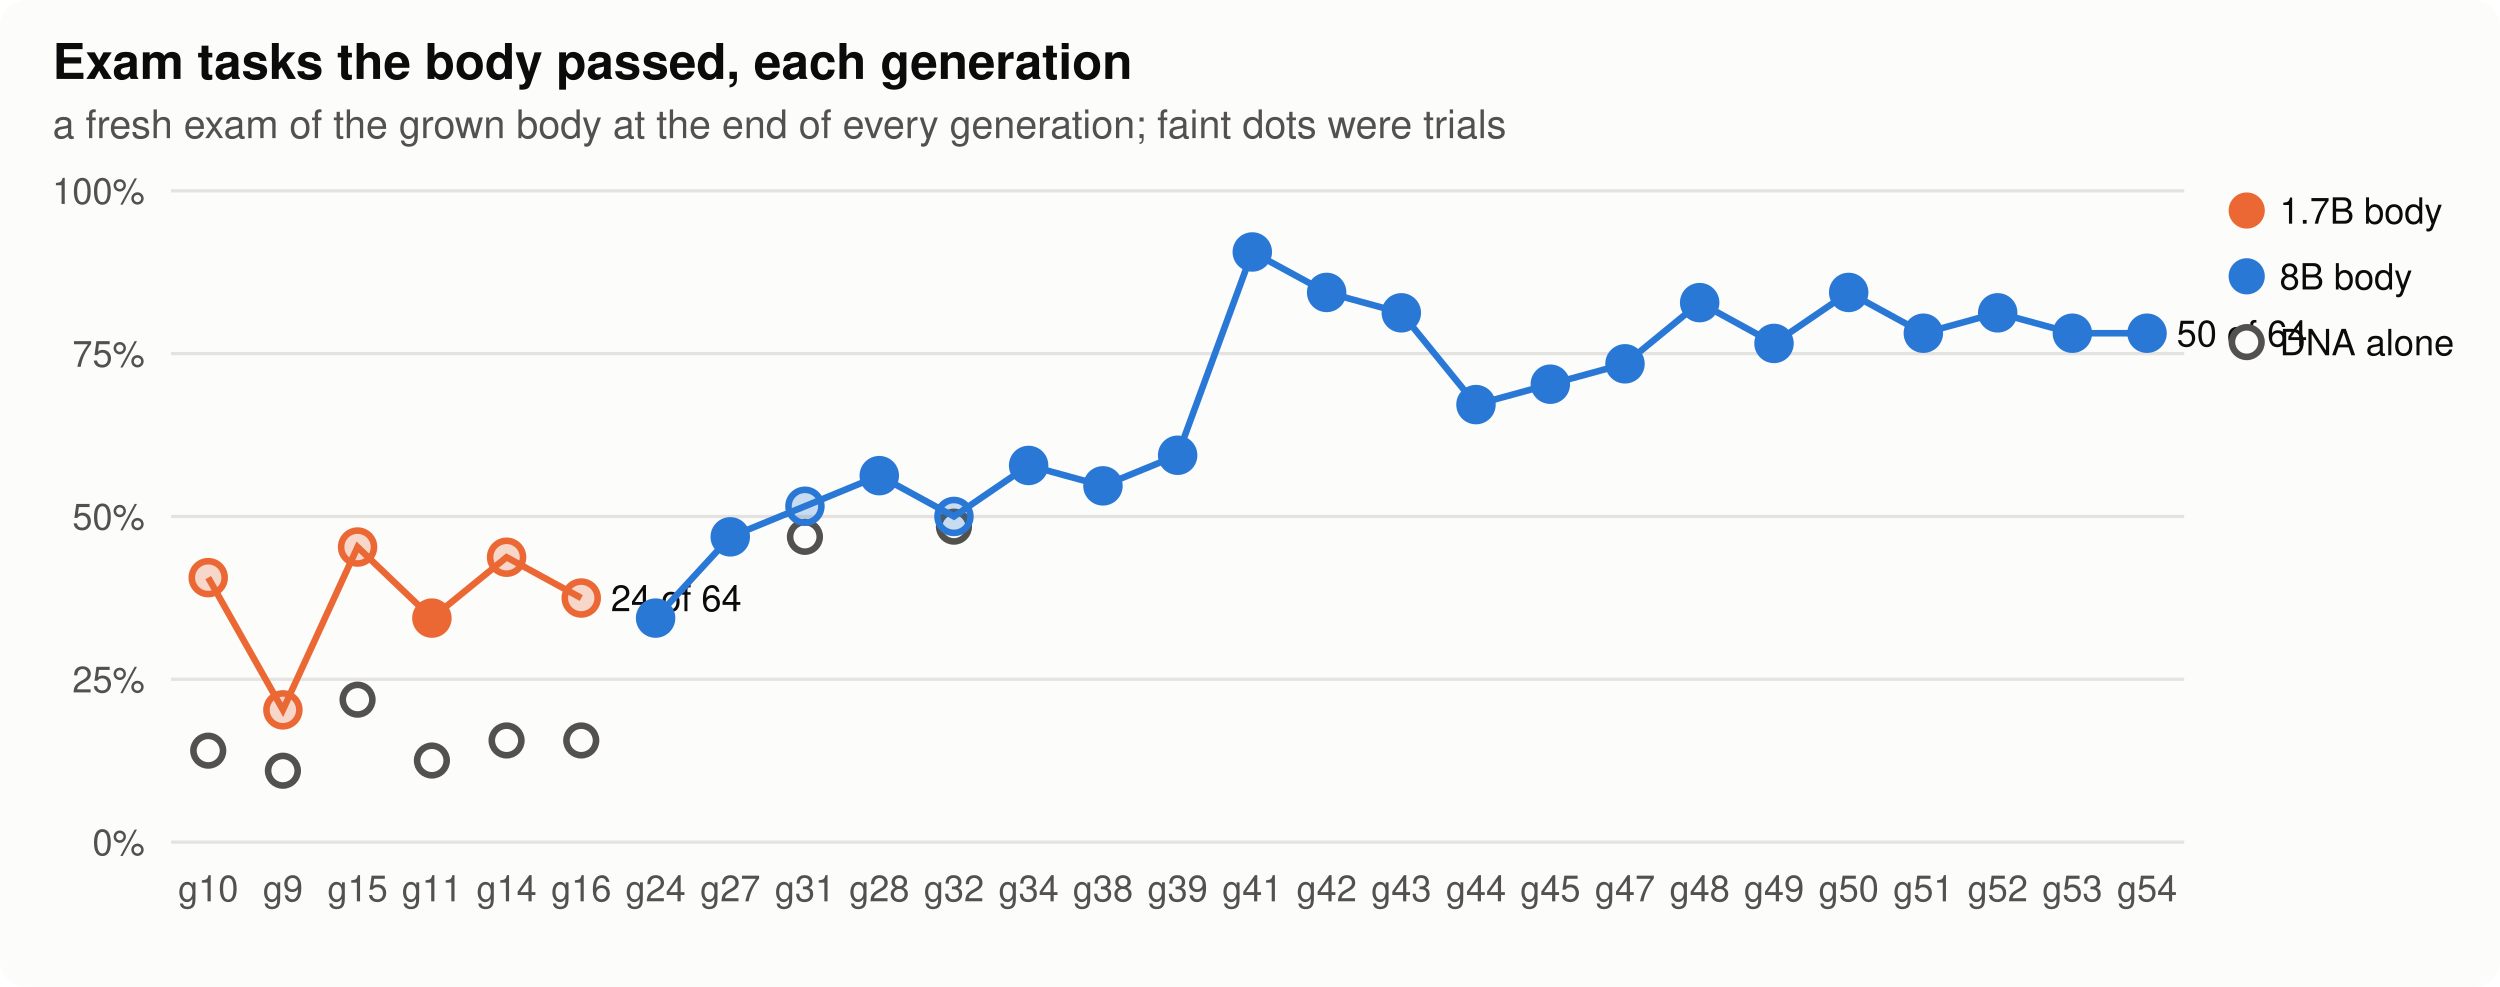
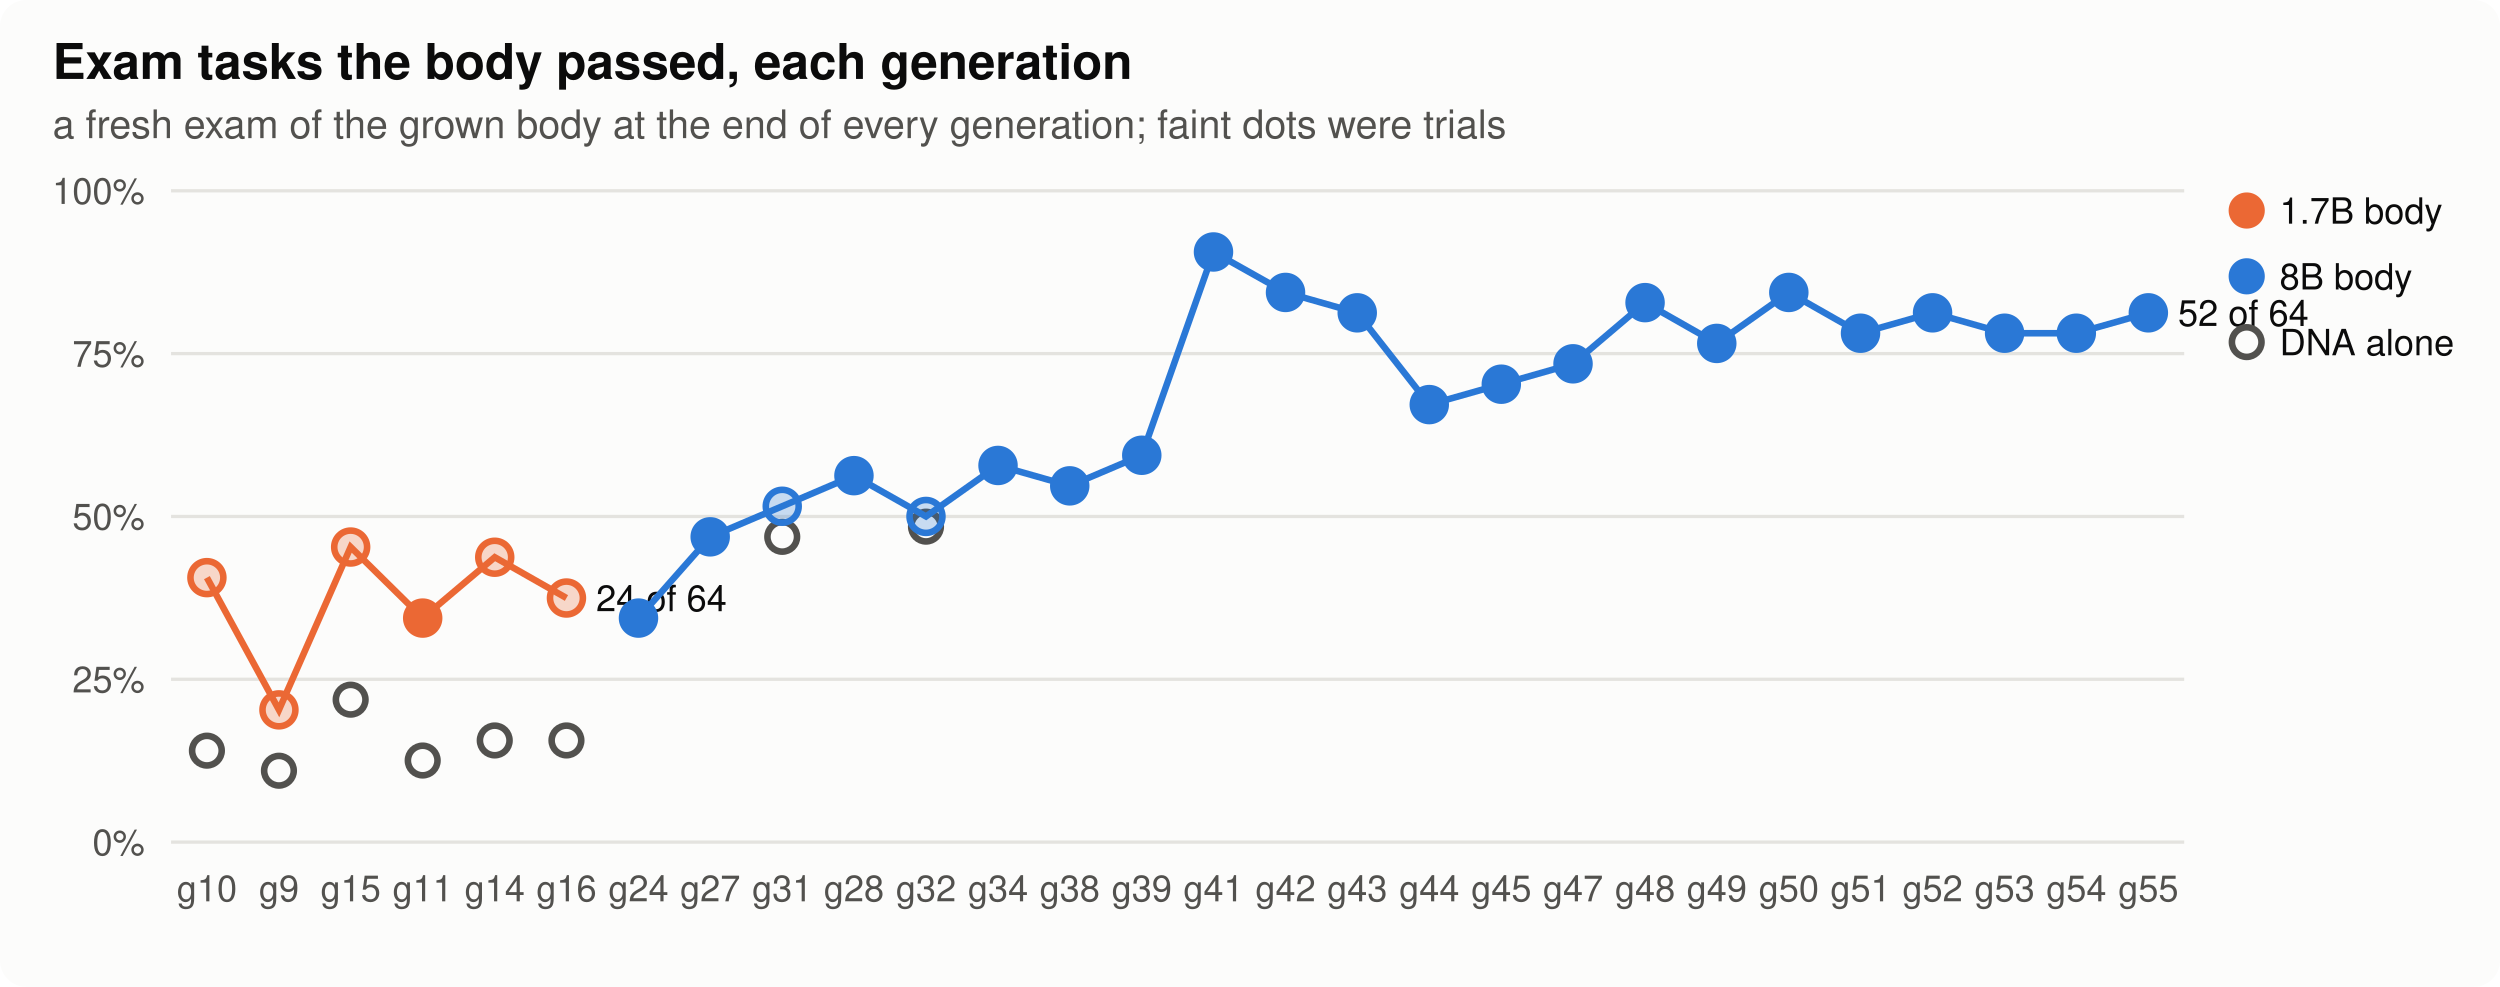
<svg xmlns="http://www.w3.org/2000/svg" width="760" height="300" viewBox="0 0 760 300" role="img" aria-label="Exam tasks the body passed, each generation">
  <style>
.bg{fill:#fcfcfb}.ink{fill:#0b0b0b}.ink2{fill:#52514e}.grid{stroke:#e4e3df}.axis{stroke:#b9b8b2}.dna{stroke:#52514e;fill:#fcfcfb}.lost{fill:#d03b3b}
.st17{fill:#eb6834;stroke:#eb6834}.lt17{stroke:#eb6834;fill:none}.st80{fill:#2a78d6;stroke:#2a78d6}.lt80{stroke:#2a78d6;fill:none}.h0{fill:#e8f1fc}.h1{fill:#cde2fb}.h2{fill:#9ec5f4}.h3{fill:#6da7ec}.h4{fill:#3987e5}.h5{fill:#256abf}.h6{fill:#184f95}
@media (prefers-color-scheme: dark){.bg{fill:#1a1a19}.ink{fill:#f0efec}.ink2{fill:#c3c2b7}.grid{stroke:#2c2c2a}.axis{stroke:#5a5955}.dna{stroke:#c3c2b7;fill:#1a1a19}.lost{fill:#e66767}.st17{fill:#d95926;stroke:#d95926}.lt17{stroke:#d95926;fill:none}.st80{fill:#3987e5;stroke:#3987e5}.lt80{stroke:#3987e5;fill:none}.h0{fill:#1f2a38}.h1{fill:#173a66}.h2{fill:#1c5cab}.h3{fill:#2a78d6}.h4{fill:#5598e7}.h5{fill:#86b6ef}.h6{fill:#b7d3f6}}
text{font-family:-apple-system,"Segoe UI",Helvetica,Arial,sans-serif}
</style>
  <rect class="bg" width="760" height="300" rx="8" />
  <text x="16.0" y="24.0" class="ink" font-size="15" text-anchor="start" font-weight="600">Exam tasks the body passed, each generation</text>
  <text x="16.0" y="42.0" class="ink2" font-size="12" text-anchor="start" font-weight="normal">a fresh exam of the grown body at the end of every generation; faint dots were trials</text>
  <line class="grid" x1="52" x2="664" y1="256.0" y2="256.0" stroke-width="1" />
  <text x="44.0" y="260.0" class="ink2" font-size="11" text-anchor="end" font-weight="normal">0%</text>
  <line class="grid" x1="52" x2="664" y1="206.5" y2="206.5" stroke-width="1" />
  <text x="44.0" y="210.5" class="ink2" font-size="11" text-anchor="end" font-weight="normal">25%</text>
  <line class="grid" x1="52" x2="664" y1="157.0" y2="157.0" stroke-width="1" />
  <text x="44.0" y="161.0" class="ink2" font-size="11" text-anchor="end" font-weight="normal">50%</text>
  <line class="grid" x1="52" x2="664" y1="107.5" y2="107.5" stroke-width="1" />
  <text x="44.0" y="111.5" class="ink2" font-size="11" text-anchor="end" font-weight="normal">75%</text>
  <line class="grid" x1="52" x2="664" y1="58.0" y2="58.0" stroke-width="1" />
  <text x="44.0" y="62.0" class="ink2" font-size="11" text-anchor="end" font-weight="normal">100%</text>
-   <text x="63.3" y="274.0" class="ink2" font-size="11" text-anchor="middle" font-weight="normal">g10</text>
-   <text x="86.0" y="274.0" class="ink2" font-size="11" text-anchor="middle" font-weight="normal">g9</text>
-   <text x="108.7" y="274.0" class="ink2" font-size="11" text-anchor="middle" font-weight="normal">g15</text>
-   <text x="131.3" y="274.0" class="ink2" font-size="11" text-anchor="middle" font-weight="normal">g11</text>
-   <text x="154.0" y="274.0" class="ink2" font-size="11" text-anchor="middle" font-weight="normal">g14</text>
-   <text x="176.7" y="274.0" class="ink2" font-size="11" text-anchor="middle" font-weight="normal">g16</text>
-   <text x="199.3" y="274.0" class="ink2" font-size="11" text-anchor="middle" font-weight="normal">g24</text>
-   <text x="222.0" y="274.0" class="ink2" font-size="11" text-anchor="middle" font-weight="normal">g27</text>
-   <text x="244.7" y="274.0" class="ink2" font-size="11" text-anchor="middle" font-weight="normal">g31</text>
-   <text x="267.3" y="274.0" class="ink2" font-size="11" text-anchor="middle" font-weight="normal">g28</text>
-   <text x="290.0" y="274.0" class="ink2" font-size="11" text-anchor="middle" font-weight="normal">g32</text>
-   <text x="312.7" y="274.0" class="ink2" font-size="11" text-anchor="middle" font-weight="normal">g34</text>
-   <text x="335.3" y="274.0" class="ink2" font-size="11" text-anchor="middle" font-weight="normal">g38</text>
-   <text x="358.0" y="274.0" class="ink2" font-size="11" text-anchor="middle" font-weight="normal">g39</text>
-   <text x="380.7" y="274.0" class="ink2" font-size="11" text-anchor="middle" font-weight="normal">g41</text>
-   <text x="403.3" y="274.0" class="ink2" font-size="11" text-anchor="middle" font-weight="normal">g42</text>
-   <text x="426.0" y="274.0" class="ink2" font-size="11" text-anchor="middle" font-weight="normal">g43</text>
-   <text x="448.7" y="274.0" class="ink2" font-size="11" text-anchor="middle" font-weight="normal">g44</text>
-   <text x="471.3" y="274.0" class="ink2" font-size="11" text-anchor="middle" font-weight="normal">g45</text>
-   <text x="494.0" y="274.0" class="ink2" font-size="11" text-anchor="middle" font-weight="normal">g47</text>
-   <text x="516.7" y="274.0" class="ink2" font-size="11" text-anchor="middle" font-weight="normal">g48</text>
-   <text x="539.3" y="274.0" class="ink2" font-size="11" text-anchor="middle" font-weight="normal">g49</text>
-   <text x="562.0" y="274.0" class="ink2" font-size="11" text-anchor="middle" font-weight="normal">g50</text>
-   <text x="584.7" y="274.0" class="ink2" font-size="11" text-anchor="middle" font-weight="normal">g51</text>
-   <text x="607.3" y="274.0" class="ink2" font-size="11" text-anchor="middle" font-weight="normal">g52</text>
-   <text x="630.0" y="274.0" class="ink2" font-size="11" text-anchor="middle" font-weight="normal">g53</text>
-   <text x="652.7" y="274.0" class="ink2" font-size="11" text-anchor="middle" font-weight="normal">g54</text>
-   <circle class="dna" cx="63.3" cy="228.2" r="4.5" stroke-width="2" />
-   <circle class="dna" cx="86.0" cy="234.3" r="4.5" stroke-width="2" />
-   <circle class="dna" cx="108.7" cy="212.7" r="4.5" stroke-width="2" />
-   <circle class="dna" cx="131.3" cy="231.2" r="4.5" stroke-width="2" />
-   <circle class="dna" cx="154.0" cy="225.1" r="4.5" stroke-width="2" />
-   <circle class="dna" cx="176.7" cy="225.1" r="4.5" stroke-width="2" />
-   <circle class="dna" cx="244.7" cy="163.2" r="4.5" stroke-width="2" />
-   <circle class="dna" cx="290.0" cy="160.1" r="4.5" stroke-width="2" />
-   <polyline class="lt17" stroke-width="2" points="63.3,175.6 86.0,215.8 108.7,166.3 131.3,187.9 154.0,169.4 176.7,181.8" />
-   <circle class="st17" cx="63.3" cy="175.6" r="5" stroke-width="2" fill-opacity="0.25" />
-   <circle class="st17" cx="86.0" cy="215.8" r="5" stroke-width="2" fill-opacity="0.25" />
-   <circle class="st17" cx="108.7" cy="166.3" r="5" stroke-width="2" fill-opacity="0.25" />
-   <circle class="st17" cx="131.3" cy="187.9" r="5" stroke-width="2" />
-   <circle class="st17" cx="154.0" cy="169.4" r="5" stroke-width="2" fill-opacity="0.25" />
-   <circle class="st17" cx="176.7" cy="181.8" r="5" stroke-width="2" fill-opacity="0.25" />
-   <text x="185.7" y="185.8" class="ink" font-size="11" text-anchor="start" font-weight="normal">24 of 64</text>
-   <polyline class="lt80" stroke-width="2" points="199.3,187.9 222.0,163.2 244.7,153.9 267.3,144.6 290.0,157.0 312.7,141.5 335.3,147.7 358.0,138.4 380.7,76.6 403.3,88.9 426.0,95.1 448.7,123.0 471.3,116.8 494.0,110.6 516.7,92.0 539.3,104.4 562.0,88.9 584.7,101.3 607.3,95.1 630.0,101.3 652.7,101.3" />
-   <circle class="st80" cx="199.3" cy="187.9" r="5" stroke-width="2" />
-   <circle class="st80" cx="222.0" cy="163.2" r="5" stroke-width="2" />
-   <circle class="st80" cx="244.7" cy="153.9" r="5" stroke-width="2" fill-opacity="0.25" />
-   <circle class="st80" cx="267.3" cy="144.6" r="5" stroke-width="2" />
-   <circle class="st80" cx="290.0" cy="157.0" r="5" stroke-width="2" fill-opacity="0.25" />
-   <circle class="st80" cx="312.7" cy="141.5" r="5" stroke-width="2" />
-   <circle class="st80" cx="335.3" cy="147.7" r="5" stroke-width="2" />
-   <circle class="st80" cx="358.0" cy="138.4" r="5" stroke-width="2" />
-   <circle class="st80" cx="380.7" cy="76.6" r="5" stroke-width="2" />
-   <circle class="st80" cx="403.3" cy="88.9" r="5" stroke-width="2" />
-   <circle class="st80" cx="426.0" cy="95.1" r="5" stroke-width="2" />
-   <circle class="st80" cx="448.7" cy="123.0" r="5" stroke-width="2" />
-   <circle class="st80" cx="471.3" cy="116.8" r="5" stroke-width="2" />
-   <circle class="st80" cx="494.0" cy="110.6" r="5" stroke-width="2" />
-   <circle class="st80" cx="516.7" cy="92.0" r="5" stroke-width="2" />
-   <circle class="st80" cx="539.3" cy="104.4" r="5" stroke-width="2" />
-   <circle class="st80" cx="562.0" cy="88.9" r="5" stroke-width="2" />
-   <circle class="st80" cx="584.7" cy="101.3" r="5" stroke-width="2" />
-   <circle class="st80" cx="607.3" cy="95.1" r="5" stroke-width="2" />
-   <circle class="st80" cx="630.0" cy="101.3" r="5" stroke-width="2" />
-   <circle class="st80" cx="652.7" cy="101.3" r="5" stroke-width="2" />
-   <text x="661.7" y="105.3" class="ink" font-size="11" text-anchor="start" font-weight="normal">50 of 64</text>
+   <text x="62.9" y="274.0" class="ink2" font-size="11" text-anchor="middle" font-weight="normal">g10</text>
+   <text x="84.8" y="274.0" class="ink2" font-size="11" text-anchor="middle" font-weight="normal">g9</text>
+   <text x="106.6" y="274.0" class="ink2" font-size="11" text-anchor="middle" font-weight="normal">g15</text>
+   <text x="128.5" y="274.0" class="ink2" font-size="11" text-anchor="middle" font-weight="normal">g11</text>
+   <text x="150.4" y="274.0" class="ink2" font-size="11" text-anchor="middle" font-weight="normal">g14</text>
+   <text x="172.2" y="274.0" class="ink2" font-size="11" text-anchor="middle" font-weight="normal">g16</text>
+   <text x="194.1" y="274.0" class="ink2" font-size="11" text-anchor="middle" font-weight="normal">g24</text>
+   <text x="215.9" y="274.0" class="ink2" font-size="11" text-anchor="middle" font-weight="normal">g27</text>
+   <text x="237.8" y="274.0" class="ink2" font-size="11" text-anchor="middle" font-weight="normal">g31</text>
+   <text x="259.6" y="274.0" class="ink2" font-size="11" text-anchor="middle" font-weight="normal">g28</text>
+   <text x="281.5" y="274.0" class="ink2" font-size="11" text-anchor="middle" font-weight="normal">g32</text>
+   <text x="303.4" y="274.0" class="ink2" font-size="11" text-anchor="middle" font-weight="normal">g34</text>
+   <text x="325.2" y="274.0" class="ink2" font-size="11" text-anchor="middle" font-weight="normal">g38</text>
+   <text x="347.1" y="274.0" class="ink2" font-size="11" text-anchor="middle" font-weight="normal">g39</text>
+   <text x="368.9" y="274.0" class="ink2" font-size="11" text-anchor="middle" font-weight="normal">g41</text>
+   <text x="390.8" y="274.0" class="ink2" font-size="11" text-anchor="middle" font-weight="normal">g42</text>
+   <text x="412.6" y="274.0" class="ink2" font-size="11" text-anchor="middle" font-weight="normal">g43</text>
+   <text x="434.5" y="274.0" class="ink2" font-size="11" text-anchor="middle" font-weight="normal">g44</text>
+   <text x="456.4" y="274.0" class="ink2" font-size="11" text-anchor="middle" font-weight="normal">g45</text>
+   <text x="478.2" y="274.0" class="ink2" font-size="11" text-anchor="middle" font-weight="normal">g47</text>
+   <text x="500.1" y="274.0" class="ink2" font-size="11" text-anchor="middle" font-weight="normal">g48</text>
+   <text x="521.9" y="274.0" class="ink2" font-size="11" text-anchor="middle" font-weight="normal">g49</text>
+   <text x="543.8" y="274.0" class="ink2" font-size="11" text-anchor="middle" font-weight="normal">g50</text>
+   <text x="565.6" y="274.0" class="ink2" font-size="11" text-anchor="middle" font-weight="normal">g51</text>
+   <text x="587.5" y="274.0" class="ink2" font-size="11" text-anchor="middle" font-weight="normal">g52</text>
+   <text x="609.4" y="274.0" class="ink2" font-size="11" text-anchor="middle" font-weight="normal">g53</text>
+   <text x="631.2" y="274.0" class="ink2" font-size="11" text-anchor="middle" font-weight="normal">g54</text>
+   <text x="653.1" y="274.0" class="ink2" font-size="11" text-anchor="middle" font-weight="normal">g55</text>
+   <circle class="dna" cx="62.9" cy="228.2" r="4.5" stroke-width="2" />
+   <circle class="dna" cx="84.8" cy="234.3" r="4.5" stroke-width="2" />
+   <circle class="dna" cx="106.6" cy="212.7" r="4.5" stroke-width="2" />
+   <circle class="dna" cx="128.5" cy="231.2" r="4.5" stroke-width="2" />
+   <circle class="dna" cx="150.4" cy="225.1" r="4.5" stroke-width="2" />
+   <circle class="dna" cx="172.2" cy="225.1" r="4.5" stroke-width="2" />
+   <circle class="dna" cx="237.8" cy="163.2" r="4.5" stroke-width="2" />
+   <circle class="dna" cx="281.5" cy="160.1" r="4.5" stroke-width="2" />
+   <polyline class="lt17" stroke-width="2" points="62.9,175.6 84.8,215.8 106.6,166.3 128.5,187.9 150.4,169.4 172.2,181.8" />
+   <circle class="st17" cx="62.9" cy="175.6" r="5" stroke-width="2" fill-opacity="0.25" />
+   <circle class="st17" cx="84.8" cy="215.8" r="5" stroke-width="2" fill-opacity="0.25" />
+   <circle class="st17" cx="106.6" cy="166.3" r="5" stroke-width="2" fill-opacity="0.25" />
+   <circle class="st17" cx="128.5" cy="187.9" r="5" stroke-width="2" />
+   <circle class="st17" cx="150.4" cy="169.4" r="5" stroke-width="2" fill-opacity="0.25" />
+   <circle class="st17" cx="172.2" cy="181.8" r="5" stroke-width="2" fill-opacity="0.25" />
+   <text x="181.2" y="185.8" class="ink" font-size="11" text-anchor="start" font-weight="normal">24 of 64</text>
+   <polyline class="lt80" stroke-width="2" points="194.1,187.9 215.9,163.2 237.8,153.9 259.6,144.6 281.5,157.0 303.4,141.5 325.2,147.7 347.1,138.4 368.9,76.6 390.8,88.9 412.6,95.1 434.5,123.0 456.4,116.8 478.2,110.6 500.1,92.0 521.9,104.4 543.8,88.9 565.6,101.3 587.5,95.1 609.4,101.3 631.2,101.3 653.1,95.1" />
+   <circle class="st80" cx="194.1" cy="187.9" r="5" stroke-width="2" />
+   <circle class="st80" cx="215.9" cy="163.2" r="5" stroke-width="2" />
+   <circle class="st80" cx="237.8" cy="153.9" r="5" stroke-width="2" fill-opacity="0.25" />
+   <circle class="st80" cx="259.6" cy="144.6" r="5" stroke-width="2" />
+   <circle class="st80" cx="281.5" cy="157.0" r="5" stroke-width="2" fill-opacity="0.25" />
+   <circle class="st80" cx="303.4" cy="141.5" r="5" stroke-width="2" />
+   <circle class="st80" cx="325.2" cy="147.7" r="5" stroke-width="2" />
+   <circle class="st80" cx="347.1" cy="138.4" r="5" stroke-width="2" />
+   <circle class="st80" cx="368.9" cy="76.6" r="5" stroke-width="2" />
+   <circle class="st80" cx="390.8" cy="88.9" r="5" stroke-width="2" />
+   <circle class="st80" cx="412.6" cy="95.1" r="5" stroke-width="2" />
+   <circle class="st80" cx="434.5" cy="123.0" r="5" stroke-width="2" />
+   <circle class="st80" cx="456.4" cy="116.8" r="5" stroke-width="2" />
+   <circle class="st80" cx="478.2" cy="110.6" r="5" stroke-width="2" />
+   <circle class="st80" cx="500.1" cy="92.0" r="5" stroke-width="2" />
+   <circle class="st80" cx="521.9" cy="104.4" r="5" stroke-width="2" />
+   <circle class="st80" cx="543.8" cy="88.9" r="5" stroke-width="2" />
+   <circle class="st80" cx="565.6" cy="101.3" r="5" stroke-width="2" />
+   <circle class="st80" cx="587.5" cy="95.1" r="5" stroke-width="2" />
+   <circle class="st80" cx="609.4" cy="101.3" r="5" stroke-width="2" />
+   <circle class="st80" cx="631.2" cy="101.3" r="5" stroke-width="2" />
+   <circle class="st80" cx="653.1" cy="95.1" r="5" stroke-width="2" />
+   <text x="662.1" y="99.1" class="ink" font-size="11" text-anchor="start" font-weight="normal">52 of 64</text>
  <circle class="st17" cx="683" cy="64" r="5" />
  <text x="693.0" y="68.0" class="ink" font-size="11" text-anchor="start" font-weight="normal">1.7B body</text>
  <circle class="st80" cx="683" cy="84" r="5" />
  <text x="693.0" y="88.0" class="ink" font-size="11" text-anchor="start" font-weight="normal">8B body</text>
  <circle class="dna" cx="683" cy="104" r="4.5" stroke-width="2" />
  <text x="693.0" y="108.0" class="ink" font-size="11" text-anchor="start" font-weight="normal">DNA alone</text>
</svg>
